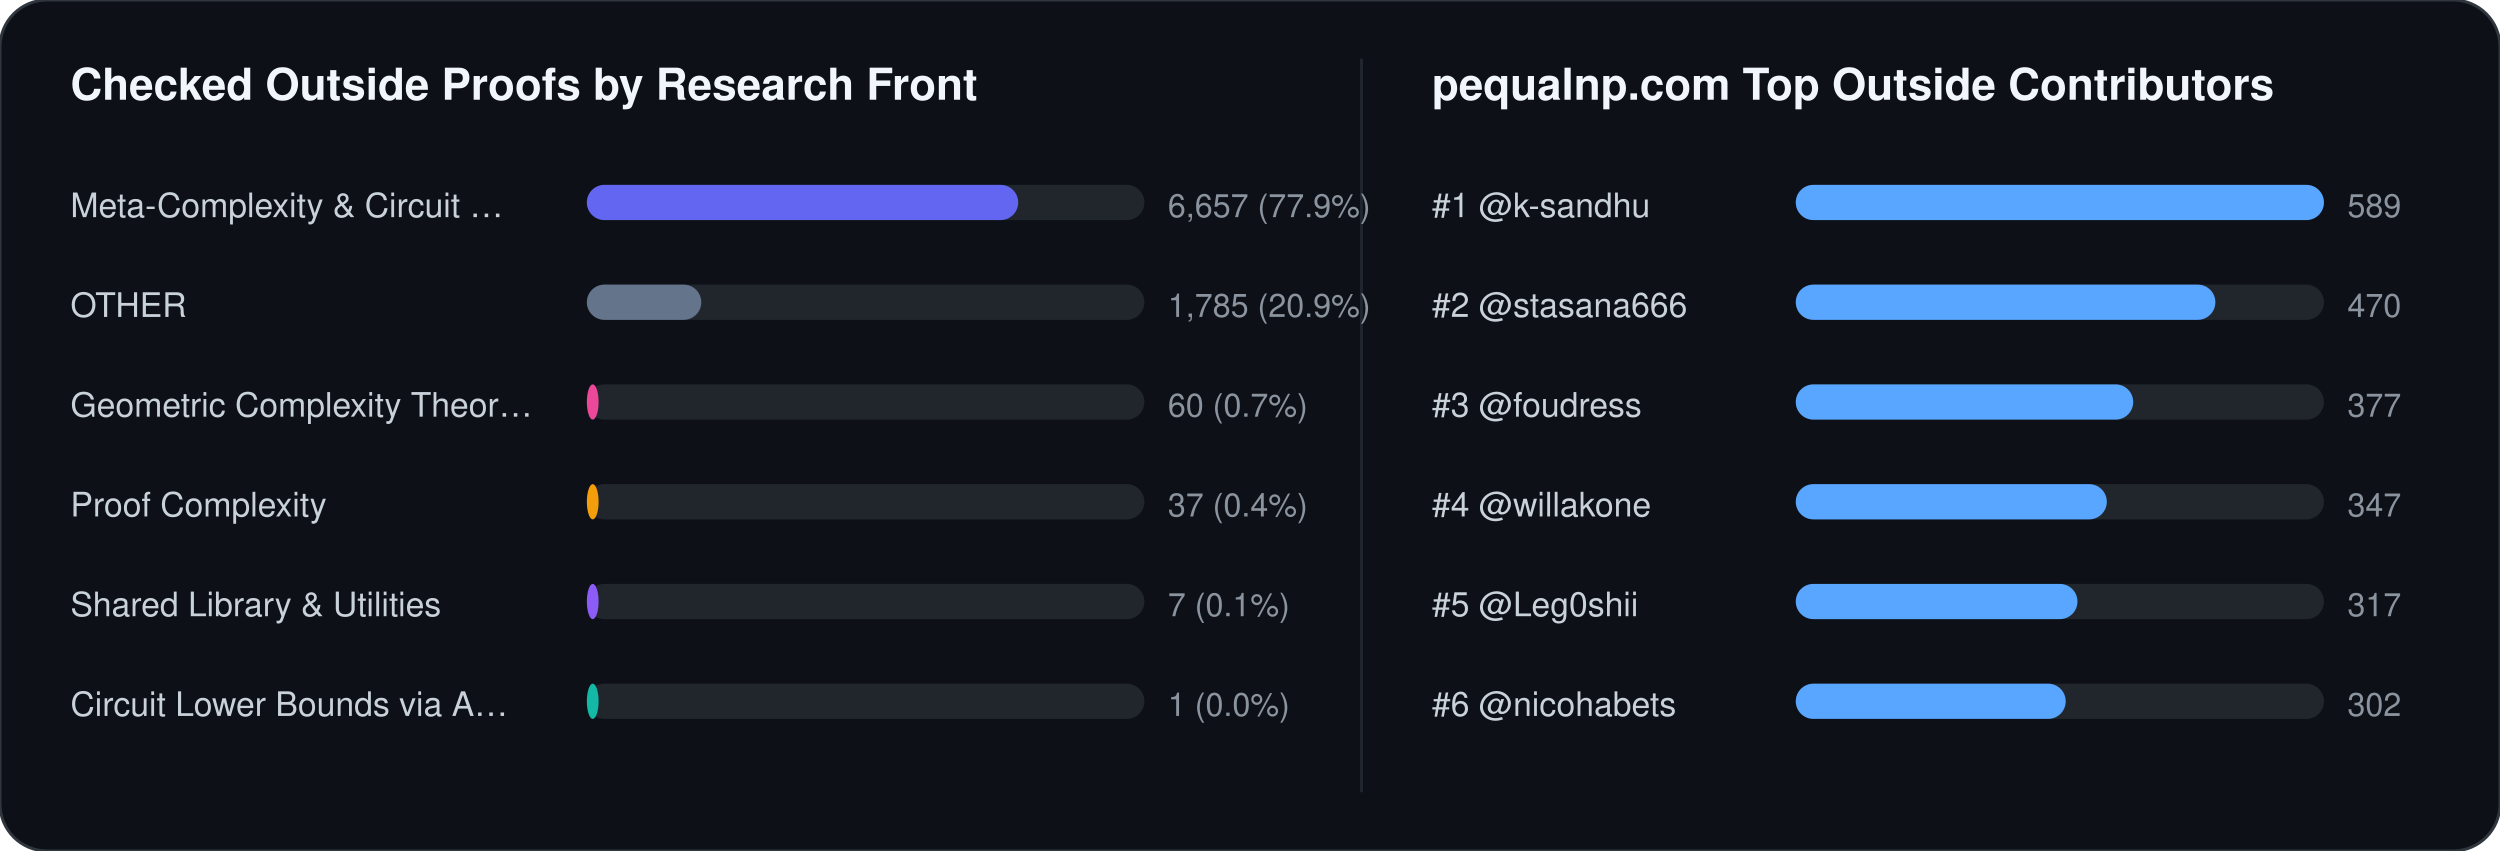
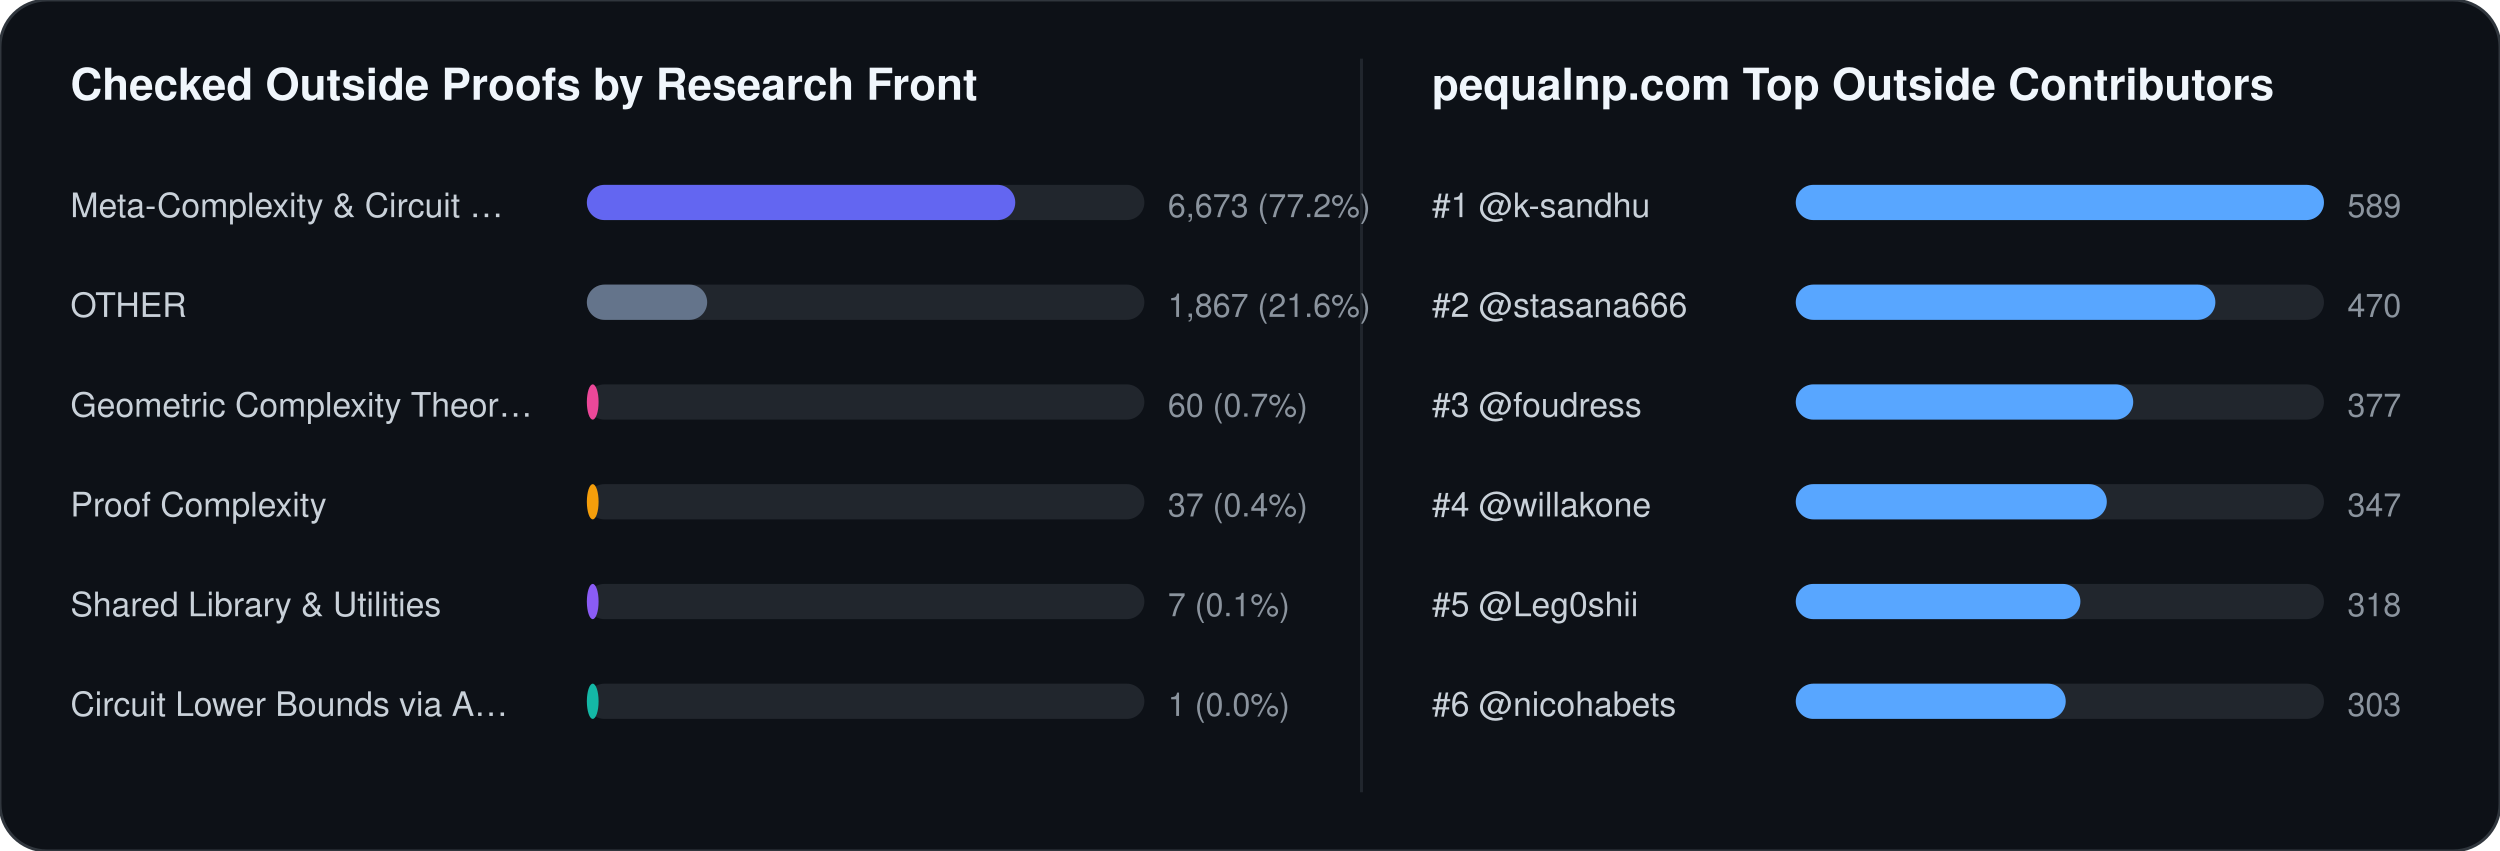
<svg xmlns="http://www.w3.org/2000/svg" width="852" height="290" viewBox="0 0 852 290" font-family="-apple-system,BlinkMacSystemFont,Segoe UI,Helvetica,Arial,sans-serif">
  <rect width="852" height="290" rx="16" fill="#0d1117" stroke="#30363d" stroke-width="1" />
  <text x="24" y="34" fill="#f0f6fc" font-size="15" font-weight="700">Checked Outside Proofs by Research Front</text>
  <line x1="464" y1="20" x2="464" y2="270" stroke="#21262d" stroke-width="1" />
  <text x="488" y="34" fill="#f0f6fc" font-size="15" font-weight="700">pequalnp.com Top Outside Contributors</text>
  <text x="24" y="74" fill="#c9d1d9" font-size="11.5">Meta-Complexity &amp; Circuit …</text>
  <rect x="200" y="63" width="190" height="12" rx="6" fill="#21262d" />
-   <rect x="200" y="63" width="147" height="12" rx="6" fill="#6366f1" />
-   <text x="398" y="74" fill="#8b949e" font-size="11">6,657 (77.9%)</text>
+   <rect x="200" y="63" width="146" height="12" rx="6" fill="#6366f1" />
+   <text x="398" y="74" fill="#8b949e" font-size="11">6,673 (77.2%)</text>
  <text x="24" y="108" fill="#c9d1d9" font-size="11.5">OTHER</text>
  <rect x="200" y="97" width="190" height="12" rx="6" fill="#21262d" />
-   <rect x="200" y="97" width="39" height="12" rx="6" fill="#64748b" />
-   <text x="398" y="108" fill="#8b949e" font-size="11">1,785 (20.9%)</text>
+   <rect x="200" y="97" width="41" height="12" rx="6" fill="#64748b" />
+   <text x="398" y="108" fill="#8b949e" font-size="11">1,867 (21.6%)</text>
  <text x="24" y="142" fill="#c9d1d9" font-size="11.5">Geometric Complexity Theor…</text>
  <rect x="200" y="131" width="190" height="12" rx="6" fill="#21262d" />
  <rect x="200" y="131" width="4" height="12" rx="6" fill="#ec4899" />
  <text x="398" y="142" fill="#8b949e" font-size="11">60 (0.7%)</text>
  <text x="24" y="176" fill="#c9d1d9" font-size="11.5">Proof Complexity</text>
  <rect x="200" y="165" width="190" height="12" rx="6" fill="#21262d" />
  <rect x="200" y="165" width="4" height="12" rx="6" fill="#f59e0b" />
  <text x="398" y="176" fill="#8b949e" font-size="11">37 (0.4%)</text>
  <text x="24" y="210" fill="#c9d1d9" font-size="11.5">Shared Library &amp; Utilities</text>
  <rect x="200" y="199" width="190" height="12" rx="6" fill="#21262d" />
  <rect x="200" y="199" width="4" height="12" rx="6" fill="#8b5cf6" />
  <text x="398" y="210" fill="#8b949e" font-size="11">7 (0.1%)</text>
  <text x="24" y="244" fill="#c9d1d9" font-size="11.5">Circuit Lower Bounds via A…</text>
  <rect x="200" y="233" width="190" height="12" rx="6" fill="#21262d" />
  <rect x="200" y="233" width="4" height="12" rx="6" fill="#14b8a6" />
  <text x="398" y="244" fill="#8b949e" font-size="11">1 (0.0%)</text>
  <text x="488" y="74" fill="#c9d1d9" font-size="11.5">#1 @k-sandhu</text>
  <rect x="612" y="63" width="180" height="12" rx="6" fill="#21262d" />
  <rect x="612" y="63" width="180" height="12" rx="6" fill="#58a6ff" />
  <text x="800" y="74" fill="#8b949e" font-size="11">589</text>
  <text x="488" y="108" fill="#c9d1d9" font-size="11.5">#2 @stasana666</text>
  <rect x="612" y="97" width="180" height="12" rx="6" fill="#21262d" />
  <rect x="612" y="97" width="143" height="12" rx="6" fill="#58a6ff" />
  <text x="800" y="108" fill="#8b949e" font-size="11">470</text>
  <text x="488" y="142" fill="#c9d1d9" font-size="11.5">#3 @foudress</text>
  <rect x="612" y="131" width="180" height="12" rx="6" fill="#21262d" />
  <rect x="612" y="131" width="115" height="12" rx="6" fill="#58a6ff" />
  <text x="800" y="142" fill="#8b949e" font-size="11">377</text>
  <text x="488" y="176" fill="#c9d1d9" font-size="11.5">#4 @willakone</text>
  <rect x="612" y="165" width="180" height="12" rx="6" fill="#21262d" />
  <rect x="612" y="165" width="106" height="12" rx="6" fill="#58a6ff" />
  <text x="800" y="176" fill="#8b949e" font-size="11">347</text>
  <text x="488" y="210" fill="#c9d1d9" font-size="11.5">#5 @Leg0shii</text>
  <rect x="612" y="199" width="180" height="12" rx="6" fill="#21262d" />
-   <rect x="612" y="199" width="96" height="12" rx="6" fill="#58a6ff" />
-   <text x="800" y="210" fill="#8b949e" font-size="11">317</text>
+   <rect x="612" y="199" width="97" height="12" rx="6" fill="#58a6ff" />
+   <text x="800" y="210" fill="#8b949e" font-size="11">318</text>
  <text x="488" y="244" fill="#c9d1d9" font-size="11.5">#6 @nicohabets</text>
  <rect x="612" y="233" width="180" height="12" rx="6" fill="#21262d" />
  <rect x="612" y="233" width="92" height="12" rx="6" fill="#58a6ff" />
-   <text x="800" y="244" fill="#8b949e" font-size="11">302</text>
+   <text x="800" y="244" fill="#8b949e" font-size="11">303</text>
</svg>
